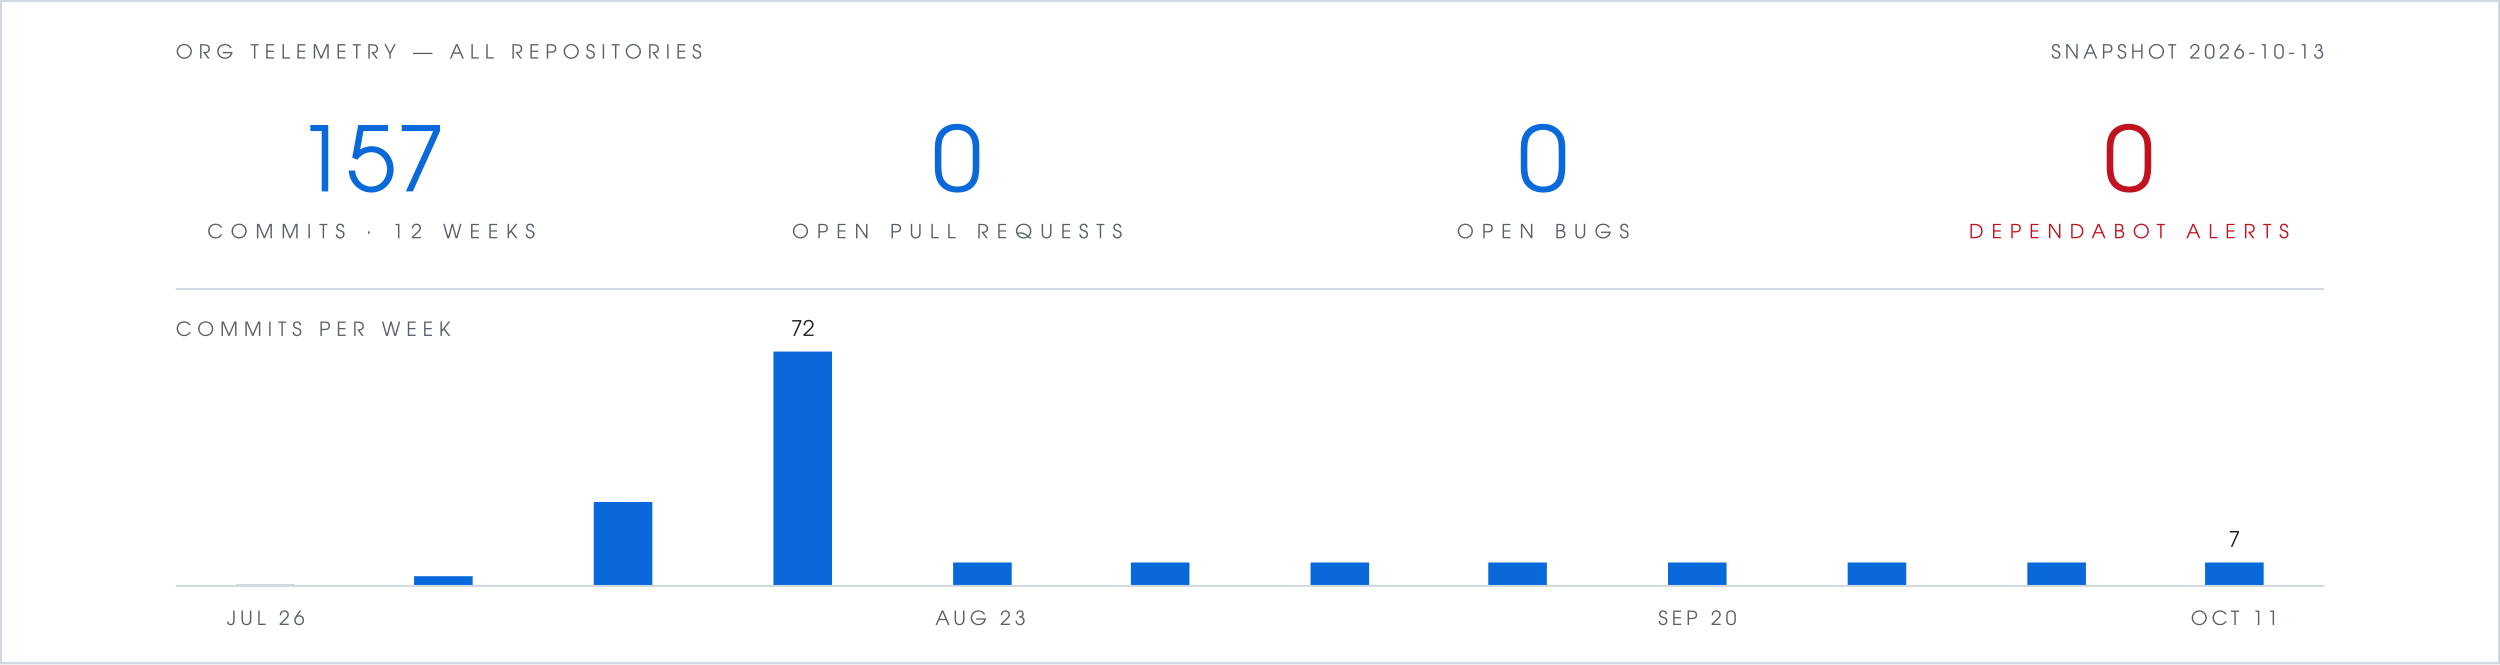
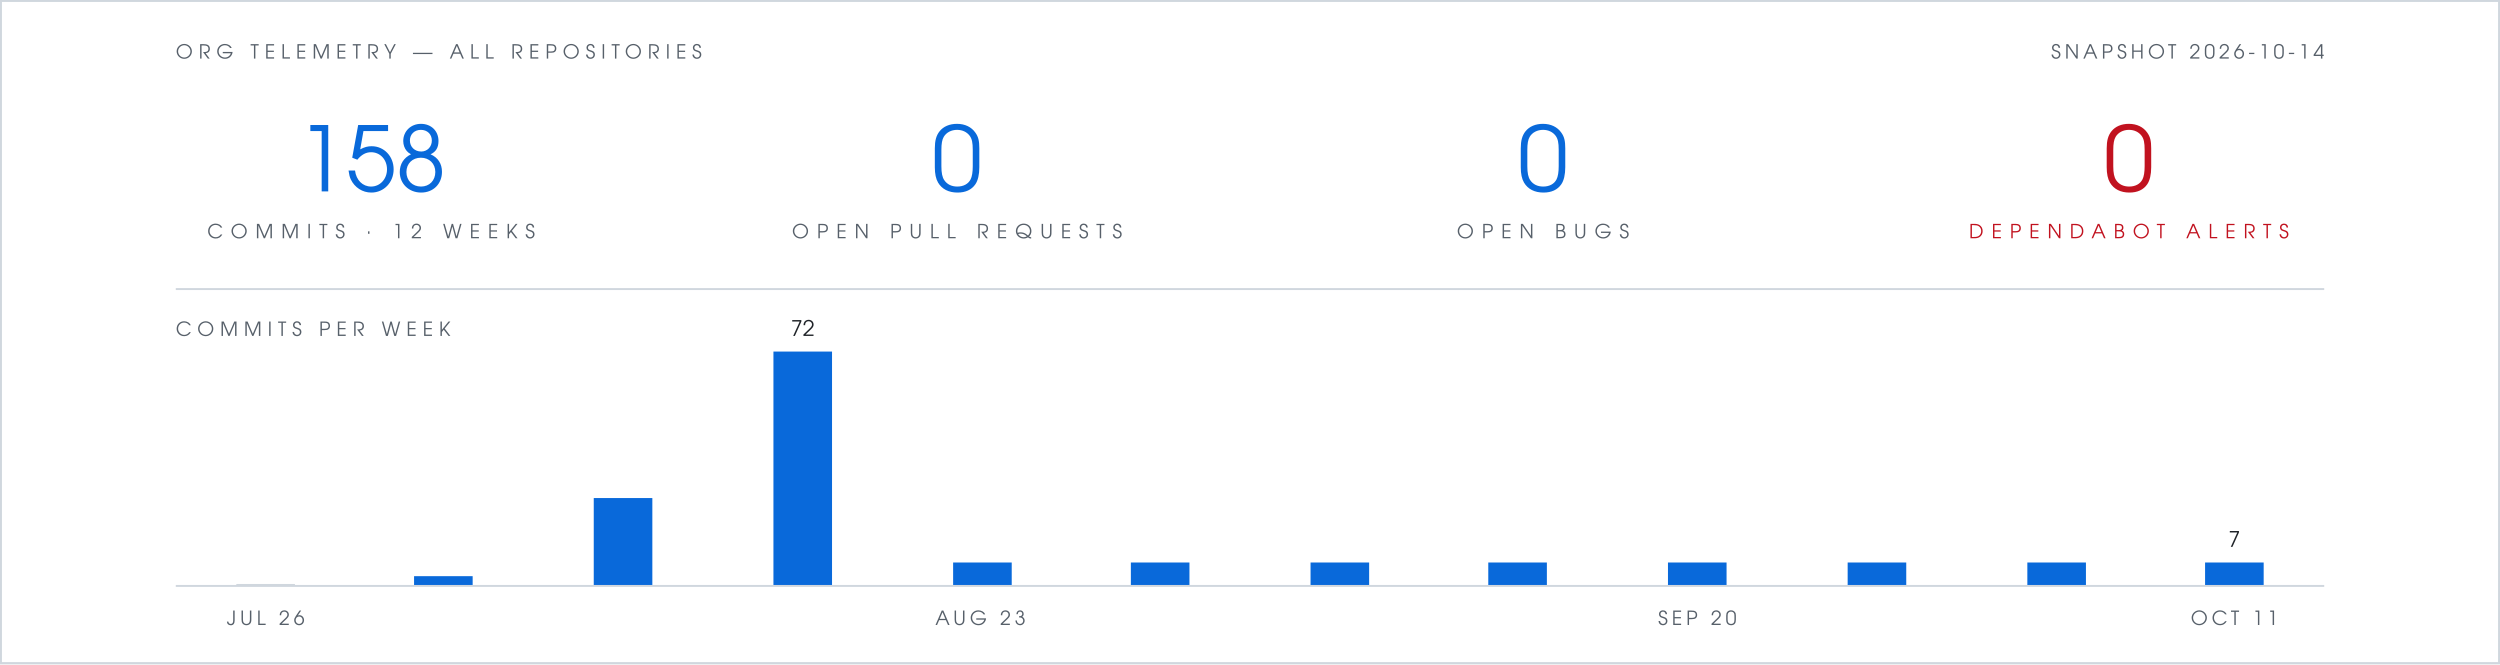
- <svg xmlns="http://www.w3.org/2000/svg" viewBox="0 0 1280 340" width="1280" height="340" role="img" aria-label="Org telemetry: 157 commits in 12 weeks, 0 open pull requests, 0 open bugs, 0 open Dependabot alerts">
+ <svg xmlns="http://www.w3.org/2000/svg" viewBox="0 0 1280 340" width="1280" height="340" role="img" aria-label="Org telemetry: 158 commits in 12 weeks, 0 open pull requests, 0 open bugs, 0 open Dependabot alerts">
  <rect width="1280" height="340" fill="#ffffff" />
  <rect x="0.5" y="0.5" width="1279" height="339" fill="none" stroke="#d0d7de" stroke-width="1" />
  <g font-family="Futura, 'Century Gothic', 'URW Gothic', sans-serif">
    <text x="90" y="30" fill="#57606a" font-size="10" letter-spacing="3">ORG TELEMETRY — ALL REPOSITORIES</text>
-     <text x="1190" y="30" text-anchor="end" fill="#57606a" font-size="10" letter-spacing="2">SNAPSHOT 2026-10-13</text>
+     <text x="1190" y="30" text-anchor="end" fill="#57606a" font-size="10" letter-spacing="2">SNAPSHOT 2026-10-14</text>
    <g text-anchor="middle">
-       <text x="190" y="98" fill="#0969da" font-size="46">157</text>
+       <text x="190" y="98" fill="#0969da" font-size="46">158</text>
      <text x="190" y="122" fill="#57606a" font-size="10" letter-spacing="4">COMMITS · 12 WEEKS</text>
      <text x="490" y="98" fill="#0969da" font-size="46">0</text>
      <text x="490" y="122" fill="#57606a" font-size="10" letter-spacing="4">OPEN PULL REQUESTS</text>
      <text x="790" y="98" fill="#0969da" font-size="46">0</text>
      <text x="790" y="122" fill="#57606a" font-size="10" letter-spacing="4">OPEN BUGS</text>
      <text x="1090" y="98" fill="#c1121f" font-size="46">0</text>
      <text x="1090" y="122" fill="#c1121f" font-size="10" letter-spacing="4">DEPENDABOT ALERTS</text>
    </g>
    <text x="90" y="172" fill="#57606a" font-size="10" letter-spacing="3">COMMITS PER WEEK</text>
    <text x="411" y="172" text-anchor="middle" font-size="11" fill="#1f2328">72</text>
    <text x="1144" y="280" text-anchor="middle" font-size="11" fill="#1f2328">7</text>
    <text x="136" y="320" text-anchor="middle" font-size="10" letter-spacing="2" fill="#57606a">JUL 26</text>
    <text x="502" y="320" text-anchor="middle" font-size="10" letter-spacing="2" fill="#57606a">AUG 23</text>
    <text x="869" y="320" text-anchor="middle" font-size="10" letter-spacing="2" fill="#57606a">SEP 20</text>
    <text x="1144" y="320" text-anchor="middle" font-size="10" letter-spacing="2" fill="#57606a">OCT 11</text>
  </g>
  <line x1="90" y1="148" x2="1190" y2="148" stroke="#d0d7de" stroke-width="1" />
  <rect x="121" y="299" width="30" height="1" fill="#d0d7de" />
  <rect x="212" y="295" width="30" height="5" fill="#0969da" />
-   <rect x="304" y="257" width="30" height="43" fill="#0969da" />
+   <rect x="304" y="255" width="30" height="45" fill="#0969da" />
  <rect x="396" y="180" width="30" height="120" fill="#0969da" />
  <rect x="488" y="288" width="30" height="12" fill="#0969da" />
  <rect x="579" y="288" width="30" height="12" fill="#0969da" />
  <rect x="671" y="288" width="30" height="12" fill="#0969da" />
  <rect x="762" y="288" width="30" height="12" fill="#0969da" />
  <rect x="854" y="288" width="30" height="12" fill="#0969da" />
  <rect x="946" y="288" width="30" height="12" fill="#0969da" />
  <rect x="1038" y="288" width="30" height="12" fill="#0969da" />
  <rect x="1129" y="288" width="30" height="12" fill="#0969da" />
  <line x1="90" y1="300" x2="1190" y2="300" stroke="#d0d7de" stroke-width="1" />
</svg>
